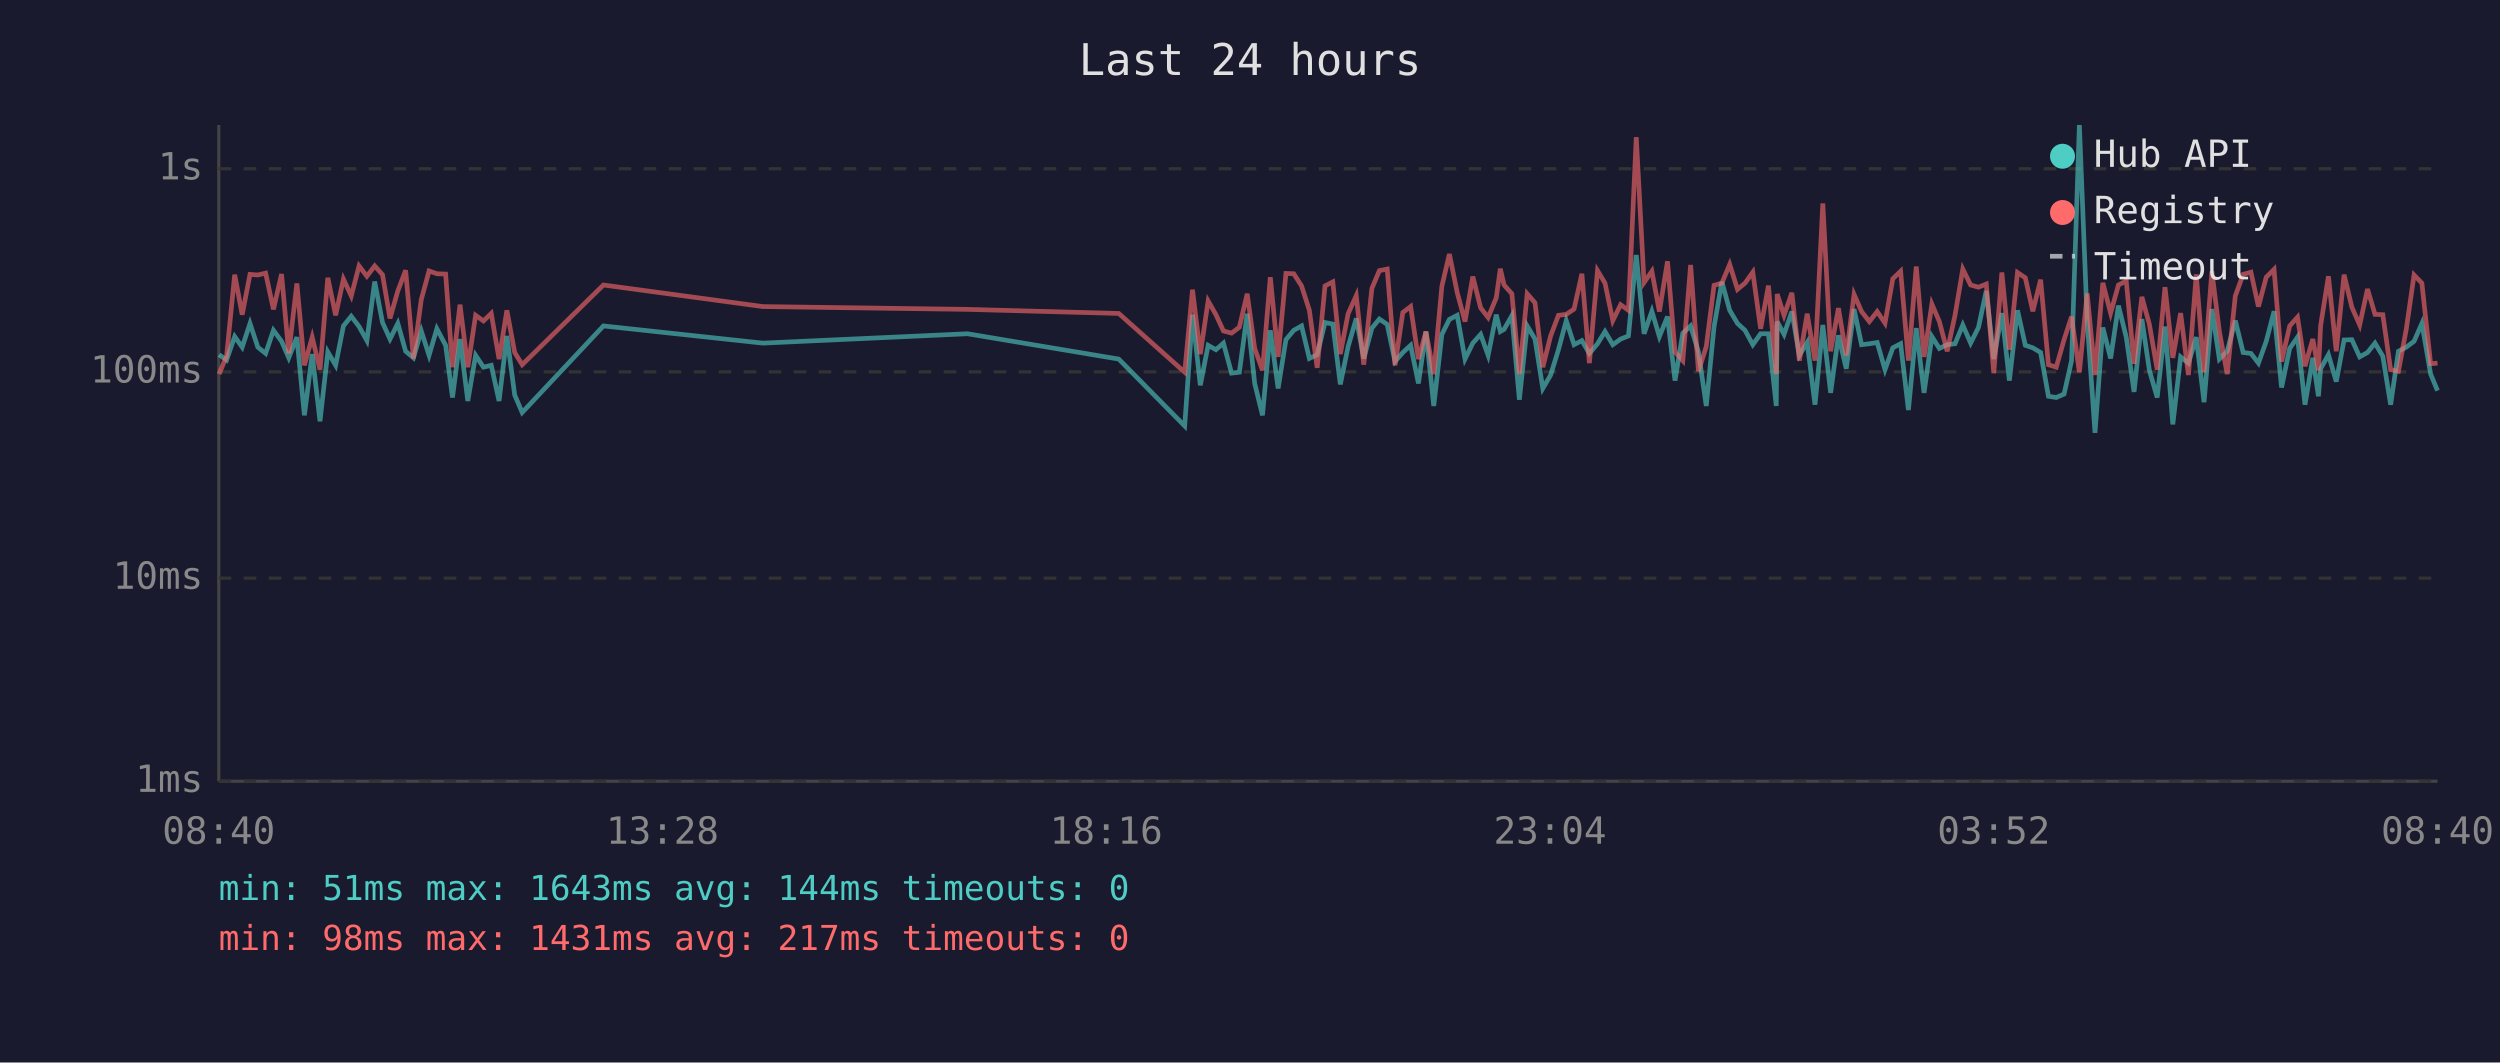
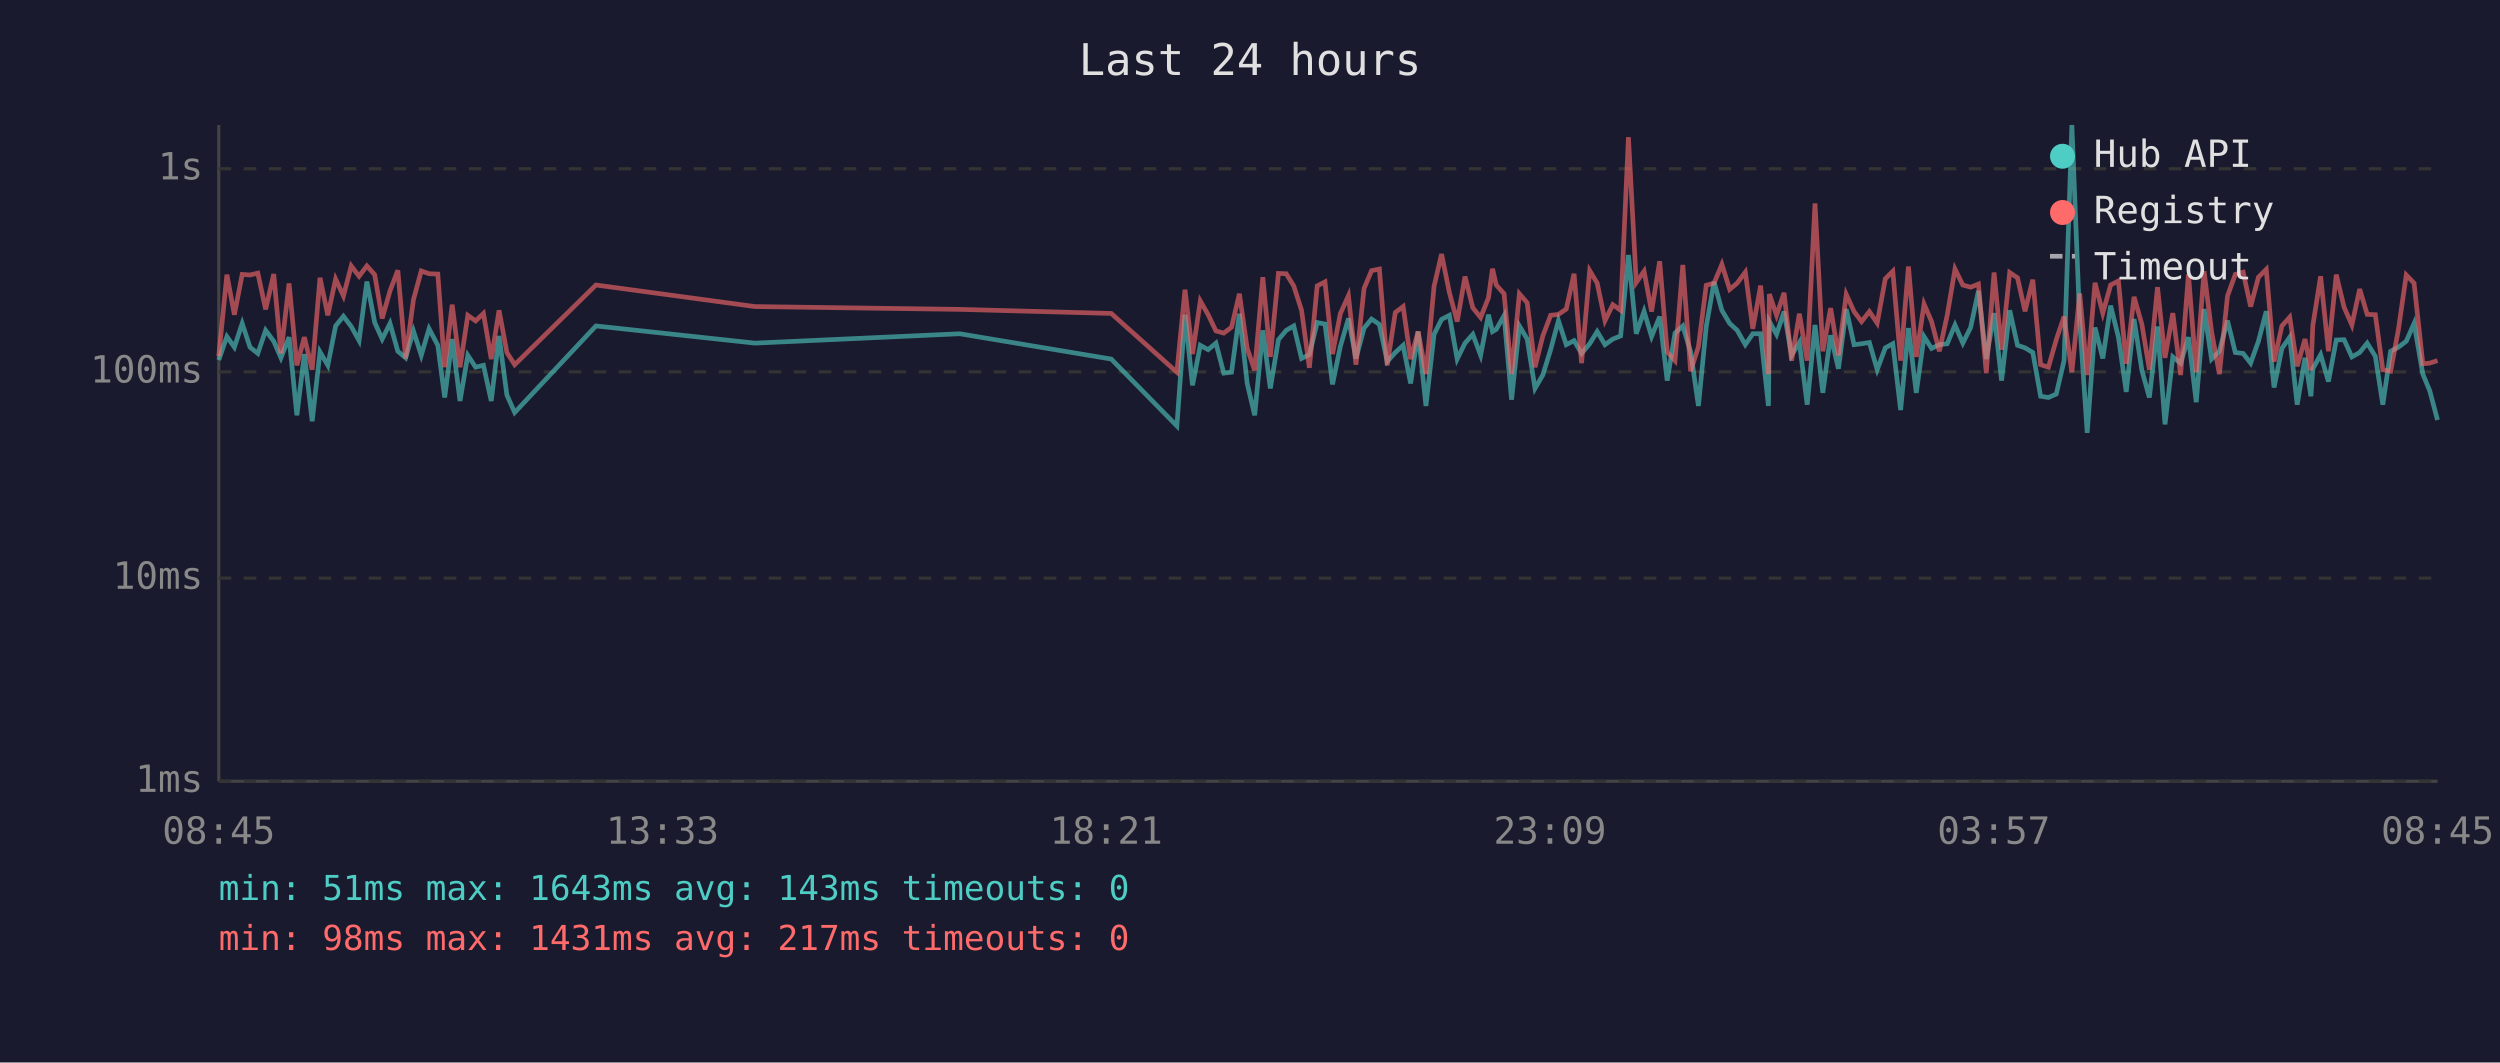
<svg xmlns="http://www.w3.org/2000/svg" viewBox="0 0 800 340" font-family="monospace" font-size="12">
  <rect width="800" height="340" fill="#1a1a2e" />
  <text x="400" y="24" fill="#e0e0e0" font-size="14" text-anchor="middle">Last 24 hours</text>
  <line x1="70" y1="40" x2="70" y2="250" stroke="#444" stroke-width="1" />
  <line x1="70" y1="250" x2="780" y2="250" stroke="#444" stroke-width="1" />
  <line x1="70" y1="250" x2="780" y2="250" stroke="#333" stroke-width="1" stroke-dasharray="4" />
  <text x="65" y="250" fill="#888" text-anchor="end" dominant-baseline="middle">1ms</text>
  <line x1="70" y1="185" x2="780" y2="185" stroke="#333" stroke-width="1" stroke-dasharray="4" />
  <text x="65" y="185" fill="#888" text-anchor="end" dominant-baseline="middle">10ms</text>
  <line x1="70" y1="119" x2="780" y2="119" stroke="#333" stroke-width="1" stroke-dasharray="4" />
  <text x="65" y="119" fill="#888" text-anchor="end" dominant-baseline="middle">100ms</text>
  <line x1="70" y1="54" x2="780" y2="54" stroke="#333" stroke-width="1" stroke-dasharray="4" />
  <text x="65" y="54" fill="#888" text-anchor="end" dominant-baseline="middle">1s</text>
-   <text x="70" y="270" fill="#888" text-anchor="middle">08:40</text>
-   <text x="212" y="270" fill="#888" text-anchor="middle">13:28</text>
-   <text x="354" y="270" fill="#888" text-anchor="middle">18:16</text>
-   <text x="496" y="270" fill="#888" text-anchor="middle">23:04</text>
-   <text x="638" y="270" fill="#888" text-anchor="middle">03:52</text>
-   <text x="780" y="270" fill="#888" text-anchor="middle">08:40</text>
-   <polyline points="70.1,113.5 72.5,115.2 75.1,107.7 77.5,111.1 80.0,103.5 82.5,111.1 85.0,113.1 87.5,105.7 90.1,109.2 92.4,114.5 95.0,107.9 97.4,132.9 99.9,113.3 102.4,134.8 104.9,112.6 107.4,116.9 109.9,104.3 112.4,101.2 114.9,104.5 117.4,109.0 119.9,90.1 122.4,103.2 124.8,108.5 127.3,103.5 129.8,112.4 132.3,114.5 134.8,105.9 137.3,113.7 139.8,105.2 142.6,110.5 144.8,127.2 147.2,108.5 149.7,128.3 152.2,113.7 154.7,117.5 157.2,116.9 159.7,128.3 162.2,107.5 164.7,126.4 167.1,132.0 193.1,104.3 244.1,109.8 309.6,106.8 358.0,114.9 379.1,136.3 381.6,100.7 384.1,123.3 386.6,110.5 389.1,111.9 391.5,109.8 394.1,119.4 396.6,119.1 399.1,100.4 401.5,122.7 404.0,132.9 406.5,105.7 409.0,124.3 411.5,108.7 414.0,105.7 416.5,104.3 419.0,114.7 421.5,113.5 424.0,103.2 426.5,103.7 428.9,123.0 431.4,110.9 434.0,101.9 436.4,114.7 439.0,105.0 441.4,102.1 443.9,103.8 446.4,115.7 448.9,112.8 451.4,110.5 453.9,122.7 456.3,106.1 458.8,129.9 461.4,107.0 463.8,102.2 466.3,100.9 468.8,114.9 471.3,109.8 473.8,107.0 476.2,113.7 478.8,100.7 480.1,106.1 481.3,105.4 483.8,101.0 486.2,127.9 488.7,104.3 491.2,108.5 493.7,124.3 496.2,120.0 498.7,111.9 501.2,102.6 503.7,110.3 506.2,109.0 508.6,113.1 511.2,110.0 513.6,106.1 516.1,110.3 518.6,108.5 521.1,107.5 523.6,81.6 526.1,106.8 528.6,99.6 531.0,107.7 533.6,101.3 536.0,121.8 538.5,106.6 541.0,104.3 543.5,112.6 546.0,129.9 548.5,104.5 551.0,90.2 553.5,99.3 556.0,103.5 558.4,105.7 560.9,110.3 563.4,106.8 565.9,106.8 568.4,129.9 568.7,102.9 570.9,107.0 573.4,99.7 575.8,113.7 578.3,109.6 580.8,129.5 583.3,104.0 585.8,125.7 588.3,107.3 590.8,118.0 593.3,98.9 595.7,110.3 598.2,110.0 600.7,109.6 603.2,118.3 605.7,111.3 608.2,110.0 610.7,131.2 613.2,105.0 615.7,125.7 618.2,107.7 620.6,111.5 623.1,110.3 625.6,110.0 628.1,104.0 630.6,109.8 633.1,104.8 635.6,93.1 638.0,114.9 640.6,100.2 643.0,121.8 645.6,99.3 648.1,110.5 650.5,111.3 653.0,112.8 655.5,126.8 658.0,127.2 660.5,126.1 662.9,115.4 665.4,40.0 667.9,102.7 670.4,138.5 672.9,104.8 675.4,114.7 677.9,97.8 680.4,107.9 682.9,125.4 685.4,102.1 687.8,118.5 690.3,127.2 692.8,104.5 695.3,135.8 697.8,114.2 700.3,116.2 702.8,107.9 705.3,128.7 707.8,98.9 710.2,114.9 712.7,112.4 715.3,102.6 717.8,112.8 720.3,113.1 722.7,116.2 725.2,109.2 727.7,99.6 730.1,124.0 732.7,111.5 735.2,107.9 737.6,129.5 740.1,114.5 741.9,126.8 742.6,118.0 745.1,113.5 747.6,122.1 750.1,108.8 752.6,108.7 755.1,114.2 757.6,112.8 760.0,109.8 762.5,114.0 765.0,129.5 767.5,112.4 770.0,111.1 772.5,109.2 775.0,103.5 777.8,119.7 780.0,125.0" fill="none" stroke="#4ecdc4" stroke-width="1.5" opacity="0.6" />
-   <polyline points="70.1,119.7 72.5,114.0 75.1,87.9 77.5,100.7 80.0,87.8 82.5,88.0 85.0,87.4 87.5,99.0 90.1,87.7 92.4,113.1 95.0,90.7 97.4,116.9 99.9,107.9 102.4,118.3 104.9,88.9 107.4,100.9 109.9,89.3 112.4,94.7 114.9,85.1 117.4,88.4 119.9,85.1 122.4,87.9 124.8,101.9 127.3,93.1 129.8,86.5 132.3,114.7 134.8,95.9 137.3,86.7 139.8,87.6 142.6,87.7 144.8,117.5 147.2,97.5 149.7,117.5 152.2,100.9 154.7,102.7 157.2,100.3 159.7,114.9 162.2,99.3 164.7,112.8 167.1,116.7 193.1,91.2 244.1,98.1 309.6,99.0 358.0,100.3 379.1,119.1 381.6,92.7 384.1,113.3 386.6,96.3 389.1,100.7 391.5,105.9 394.1,106.6 396.6,104.7 399.1,94.0 401.5,111.5 404.0,118.5 406.5,88.7 409.0,114.2 411.5,87.5 414.0,87.6 416.5,91.5 419.0,99.3 421.5,117.7 424.0,91.5 426.5,90.2 428.9,113.3 431.4,100.4 434.0,94.6 436.4,116.7 439.0,92.3 441.4,86.6 443.9,86.1 446.4,116.9 448.9,100.0 451.4,98.1 453.9,114.9 456.3,106.1 458.8,119.7 461.4,91.6 463.8,81.3 466.3,93.6 468.8,102.9 471.3,88.5 473.8,98.5 476.2,101.6 478.8,95.3 480.1,86.0 481.3,91.2 483.8,94.0 486.2,119.7 488.7,94.0 491.2,96.9 493.7,117.5 496.2,107.5 498.7,100.9 501.2,100.6 503.7,98.9 506.2,87.6 508.6,116.2 511.2,86.6 513.6,90.6 516.1,102.6 518.6,97.5 521.1,99.3 523.6,43.9 526.1,90.4 528.6,86.8 531.0,99.7 533.6,83.6 536.0,112.6 538.5,115.4 541.0,84.8 543.5,118.8 546.0,110.9 548.5,91.3 551.0,90.6 553.5,84.6 556.0,92.6 558.4,90.6 560.9,87.1 563.4,105.2 565.9,91.4 568.4,119.7 568.7,94.1 570.9,100.9 573.4,93.7 575.8,115.4 578.3,100.4 580.8,115.4 583.3,65.1 585.8,112.4 588.3,98.6 590.8,113.7 593.3,94.2 595.7,99.7 598.2,102.9 600.7,99.7 603.2,103.4 605.7,89.2 608.2,86.8 610.7,115.4 613.2,85.3 615.7,114.2 618.2,97.3 620.6,102.9 623.1,112.4 625.6,100.9 628.1,86.1 630.6,91.2 633.1,91.9 635.6,90.9 638.0,119.4 640.6,87.2 643.0,111.9 645.6,87.2 648.1,88.9 650.5,99.6 653.0,89.5 655.5,116.7 658.0,117.5 660.5,108.7 662.9,101.3 665.4,119.1 667.9,93.9 670.4,120.0 672.9,90.5 675.4,100.2 677.9,91.2 680.4,89.9 682.9,116.4 685.4,95.0 687.8,103.8 690.3,118.3 692.8,91.9 695.3,114.5 697.8,100.2 700.3,120.0 702.8,87.8 705.3,119.1 707.8,86.8 710.2,106.1 712.7,119.7 715.3,94.7 717.8,87.8 720.3,87.1 722.7,98.1 725.2,88.7 727.7,86.2 730.1,115.7 732.7,104.3 735.2,101.5 737.6,117.2 740.1,108.5 741.9,118.5 742.6,104.2 745.1,88.4 747.6,112.4 750.1,87.9 752.6,98.3 755.1,104.0 757.6,92.5 760.0,100.6 762.5,100.7 765.0,118.3 767.5,118.8 770.0,105.4 772.5,88.0 775.0,90.6 777.8,116.4 780.0,116.2" fill="none" stroke="#ff6b6b" stroke-width="1.5" opacity="0.6" />
+   <text x="70" y="270" fill="#888" text-anchor="middle">08:45</text>
+   <text x="212" y="270" fill="#888" text-anchor="middle">13:33</text>
+   <text x="354" y="270" fill="#888" text-anchor="middle">18:21</text>
+   <text x="496" y="270" fill="#888" text-anchor="middle">23:09</text>
+   <text x="638" y="270" fill="#888" text-anchor="middle">03:57</text>
+   <text x="780" y="270" fill="#888" text-anchor="middle">08:45</text>
+   <polyline points="70.0,115.2 72.6,107.7 75.0,111.1 77.5,103.5 80.0,111.1 82.5,113.1 85.0,105.7 87.6,109.2 89.9,114.5 92.5,107.9 95.0,132.9 97.4,113.3 99.9,134.8 102.4,112.6 104.9,116.9 107.4,104.3 109.9,101.2 112.4,104.5 114.9,109.0 117.4,90.1 119.9,103.2 122.3,108.5 124.8,103.5 127.3,112.4 129.8,114.5 132.3,105.9 134.8,113.7 137.3,105.2 140.1,110.5 142.3,127.2 144.7,108.5 147.2,128.3 149.7,113.7 152.2,117.5 154.7,116.9 157.2,128.3 159.7,107.5 162.2,126.4 164.7,132.0 190.7,104.3 241.6,109.8 307.1,106.8 355.6,114.9 376.6,136.3 379.2,100.7 381.6,123.3 384.1,110.5 386.6,111.9 389.1,109.8 391.6,119.4 394.1,119.1 396.6,100.4 399.1,122.7 401.5,132.9 404.1,105.7 406.5,124.3 409.1,108.7 411.6,105.7 414.0,104.3 416.5,114.7 419.0,113.5 421.5,103.2 424.0,103.7 426.4,123.0 428.9,110.9 431.5,101.9 433.9,114.7 436.5,105.0 438.9,102.1 441.4,103.8 443.9,115.7 446.5,112.8 449.0,110.5 451.4,122.7 453.8,106.1 456.3,129.9 458.9,107.0 461.3,102.2 463.8,100.9 466.3,114.9 468.8,109.8 471.3,107.0 473.8,113.7 476.3,100.7 477.6,106.1 478.8,105.4 481.3,101.0 483.7,127.9 486.2,104.3 488.7,108.5 491.2,124.3 493.7,120.0 496.2,111.9 498.7,102.6 501.2,110.3 503.7,109.0 506.1,113.1 508.7,110.0 511.1,106.1 513.6,110.3 516.1,108.5 518.6,107.5 521.1,81.6 523.6,106.8 526.1,99.6 528.5,107.7 531.1,101.3 533.5,121.8 536.0,106.6 538.5,104.3 541.0,112.6 543.5,129.9 546.0,104.5 548.5,90.2 551.0,99.3 553.5,103.5 555.9,105.7 558.5,110.3 560.9,106.8 563.4,106.8 565.9,129.9 566.2,102.9 568.5,107.0 570.9,99.7 573.3,113.7 575.8,109.6 578.3,129.5 580.8,104.0 583.3,125.7 585.8,107.3 588.3,118.0 590.8,98.9 593.3,110.3 595.7,110.0 598.2,109.6 600.7,118.3 603.3,111.3 605.7,110.0 608.2,131.2 610.7,105.0 613.2,125.7 615.7,107.7 618.1,111.5 620.6,110.3 623.1,110.0 625.6,104.0 628.1,109.8 630.6,104.8 633.1,93.1 635.6,114.9 638.1,100.2 640.5,121.8 643.1,99.3 645.6,110.5 648.0,111.3 650.5,112.8 653.0,126.8 655.5,127.2 658.0,126.1 660.5,115.4 663.0,40.0 665.5,102.7 667.9,138.5 670.4,104.8 672.9,114.7 675.4,97.8 677.9,107.9 680.4,125.4 682.9,102.1 685.4,118.5 687.8,127.2 690.4,104.5 692.8,135.8 695.3,114.2 697.8,116.2 700.3,107.9 702.8,128.7 705.3,98.9 707.7,114.9 710.2,112.4 712.8,102.6 715.3,112.8 717.8,113.1 720.2,116.2 722.7,109.2 725.2,99.6 727.7,124.0 730.2,111.5 732.7,107.9 735.1,129.5 737.6,114.5 739.5,126.8 740.1,118.0 742.6,113.5 745.1,122.1 747.6,108.8 750.1,108.7 752.6,114.2 755.1,112.8 757.5,109.8 760.1,114.0 762.5,129.5 765.0,112.4 767.5,111.1 770.0,109.2 772.5,103.5 775.3,119.7 777.5,125.0 780.0,134.4" fill="none" stroke="#4ecdc4" stroke-width="1.5" opacity="0.6" />
+   <polyline points="70.0,114.0 72.6,87.9 75.0,100.7 77.5,87.8 80.0,88.0 82.5,87.4 85.0,99.0 87.6,87.7 89.9,113.1 92.5,90.7 95.0,116.9 97.4,107.9 99.9,118.3 102.4,88.9 104.9,100.9 107.4,89.3 109.9,94.7 112.4,85.1 114.9,88.4 117.4,85.1 119.9,87.9 122.3,101.9 124.8,93.1 127.3,86.5 129.8,114.7 132.3,95.9 134.8,86.7 137.3,87.6 140.1,87.7 142.3,117.5 144.7,97.5 147.2,117.5 149.7,100.9 152.2,102.7 154.7,100.3 157.2,114.9 159.7,99.3 162.2,112.8 164.7,116.7 190.7,91.2 241.6,98.1 307.1,99.0 355.6,100.3 376.6,119.1 379.2,92.7 381.6,113.3 384.1,96.3 386.6,100.7 389.1,105.9 391.6,106.6 394.1,104.7 396.6,94.0 399.1,111.5 401.5,118.5 404.1,88.7 406.5,114.2 409.1,87.5 411.6,87.6 414.0,91.5 416.5,99.3 419.0,117.7 421.5,91.5 424.0,90.2 426.4,113.3 428.9,100.4 431.5,94.6 433.9,116.7 436.5,92.3 438.9,86.6 441.4,86.1 443.9,116.9 446.5,100.0 449.0,98.1 451.4,114.9 453.8,106.1 456.3,119.7 458.9,91.6 461.3,81.3 463.8,93.6 466.3,102.9 468.8,88.5 471.3,98.5 473.8,101.6 476.3,95.3 477.6,86.0 478.8,91.2 481.3,94.0 483.7,119.7 486.2,94.0 488.7,96.9 491.2,117.5 493.7,107.5 496.2,100.9 498.7,100.6 501.2,98.9 503.7,87.6 506.1,116.2 508.7,86.6 511.1,90.6 513.6,102.6 516.1,97.5 518.6,99.3 521.1,43.9 523.6,90.4 526.1,86.8 528.5,99.7 531.1,83.6 533.5,112.6 536.0,115.4 538.5,84.8 541.0,118.8 543.5,110.9 546.0,91.3 548.5,90.6 551.0,84.6 553.5,92.6 555.9,90.6 558.5,87.1 560.9,105.2 563.4,91.4 565.9,119.7 566.2,94.1 568.5,100.9 570.9,93.7 573.3,115.4 575.8,100.4 578.3,115.4 580.8,65.1 583.3,112.4 585.8,98.6 588.3,113.7 590.8,94.2 593.3,99.7 595.7,102.9 598.2,99.7 600.7,103.4 603.3,89.2 605.7,86.8 608.2,115.4 610.7,85.3 613.2,114.2 615.7,97.3 618.1,102.9 620.6,112.4 623.1,100.9 625.6,86.1 628.1,91.2 630.6,91.9 633.1,90.9 635.6,119.4 638.1,87.2 640.5,111.9 643.1,87.2 645.6,88.9 648.0,99.6 650.5,89.5 653.0,116.7 655.5,117.5 658.0,108.7 660.5,101.3 663.0,119.1 665.5,93.9 667.9,120.0 670.4,90.5 672.9,100.2 675.4,91.2 677.9,89.9 680.4,116.4 682.9,95.0 685.4,103.8 687.8,118.3 690.4,91.9 692.8,114.5 695.3,100.2 697.8,120.0 700.3,87.8 702.8,119.1 705.3,86.8 707.7,106.1 710.2,119.7 712.8,94.7 715.3,87.8 717.8,87.1 720.2,98.1 722.7,88.7 725.2,86.2 727.7,115.7 730.2,104.3 732.7,101.5 735.1,117.2 737.6,108.5 739.5,118.5 740.1,104.2 742.6,88.4 745.1,112.4 747.6,87.9 750.1,98.3 752.6,104.0 755.1,92.5 757.5,100.6 760.1,100.7 762.5,118.3 765.0,118.8 767.5,105.4 770.0,88.0 772.5,90.6 775.3,116.4 777.5,116.2 780.0,115.4" fill="none" stroke="#ff6b6b" stroke-width="1.5" opacity="0.6" />
  <circle cx="660" cy="50" r="4" fill="#4ecdc4" />
  <text x="670" y="50" fill="#e0e0e0" dominant-baseline="middle">Hub API</text>
  <circle cx="660" cy="68" r="4" fill="#ff6b6b" />
  <text x="670" y="68" fill="#e0e0e0" dominant-baseline="middle">Registry</text>
  <line x1="656" y1="82" x2="664" y2="82" stroke="#e0e0e0" stroke-width="1.5" stroke-dasharray="4,3" opacity="0.7" />
  <text x="670" y="86" fill="#e0e0e0" dominant-baseline="middle">Timeout</text>
-   <text x="70" y="288" fill="#4ecdc4" font-size="11">min: 51ms  max: 1643ms  avg: 144ms  timeouts: 0</text>
+   <text x="70" y="288" fill="#4ecdc4" font-size="11">min: 51ms  max: 1643ms  avg: 143ms  timeouts: 0</text>
  <text x="70" y="304" fill="#ff6b6b" font-size="11">min: 98ms  max: 1431ms  avg: 217ms  timeouts: 0</text>
</svg>
